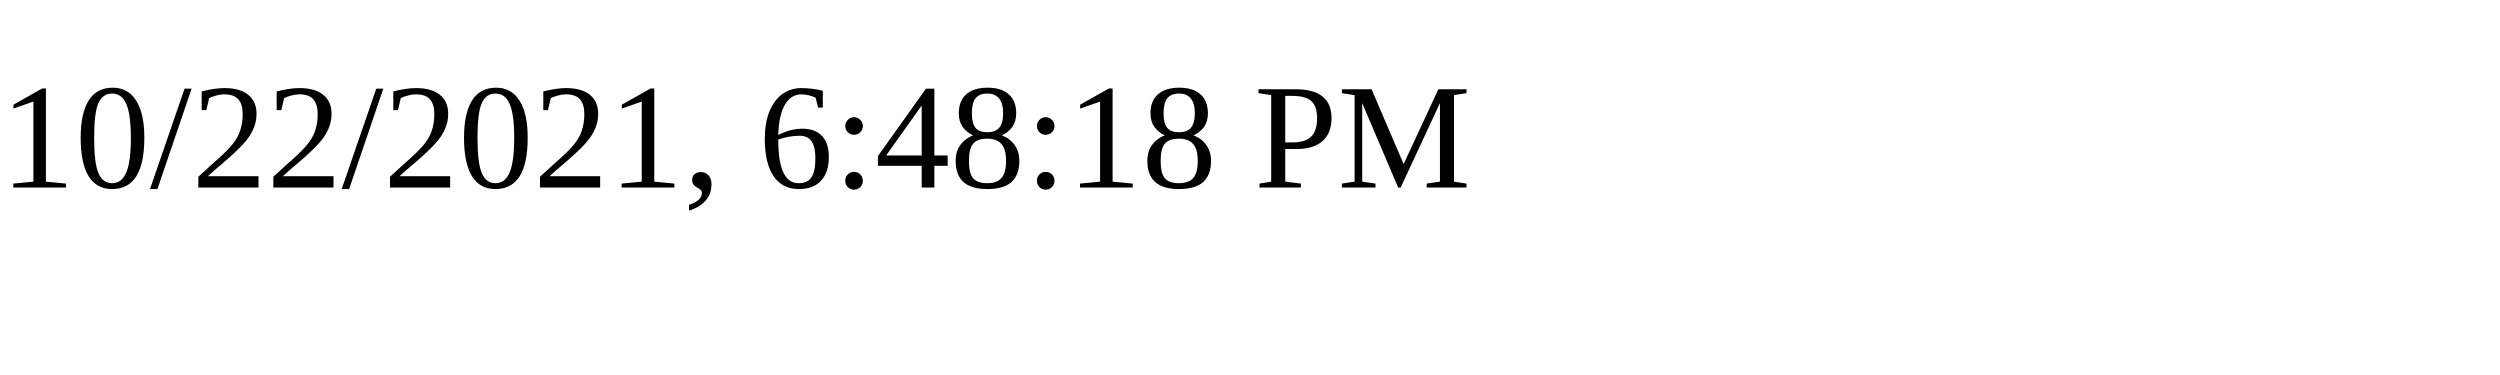
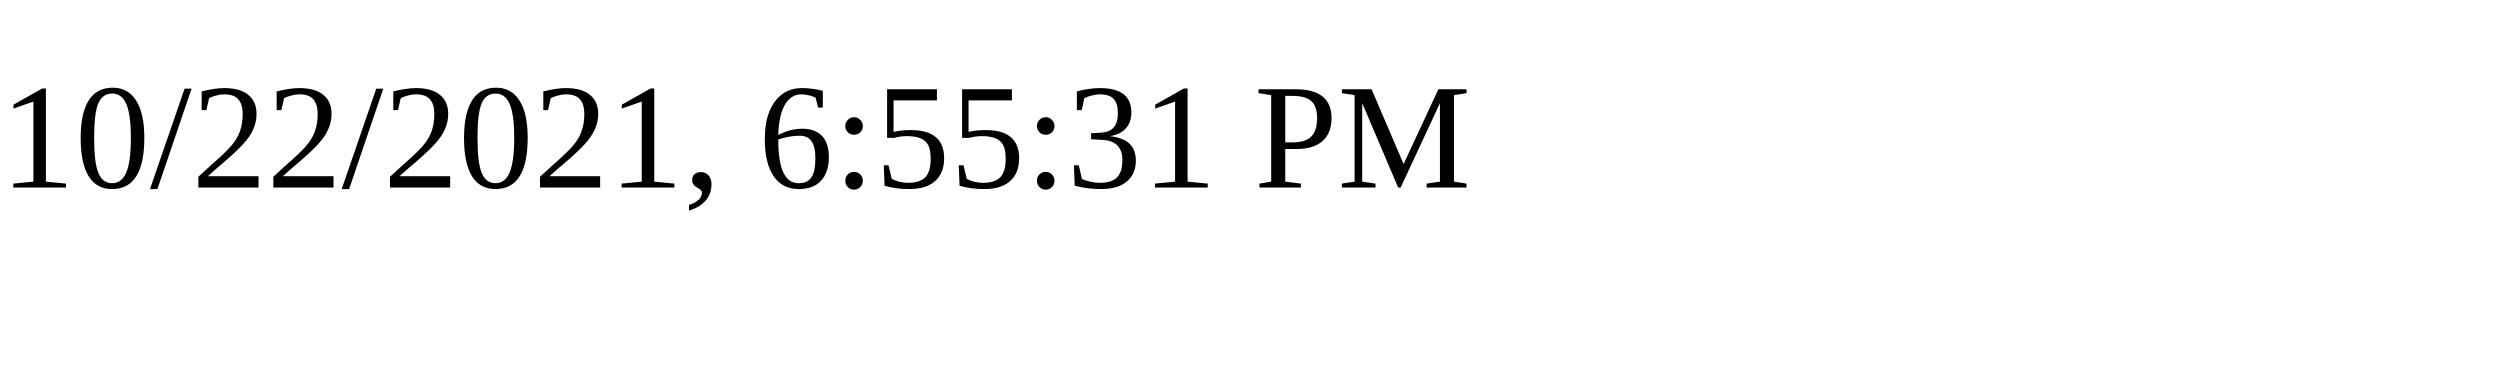
<svg xmlns="http://www.w3.org/2000/svg" height="30" width="200">
-   <text x="0" y="15">10/22/2021, 6:48:18 PM</text>
+   <text x="0" y="15">10/22/2021, 6:55:31 PM</text>
</svg>
